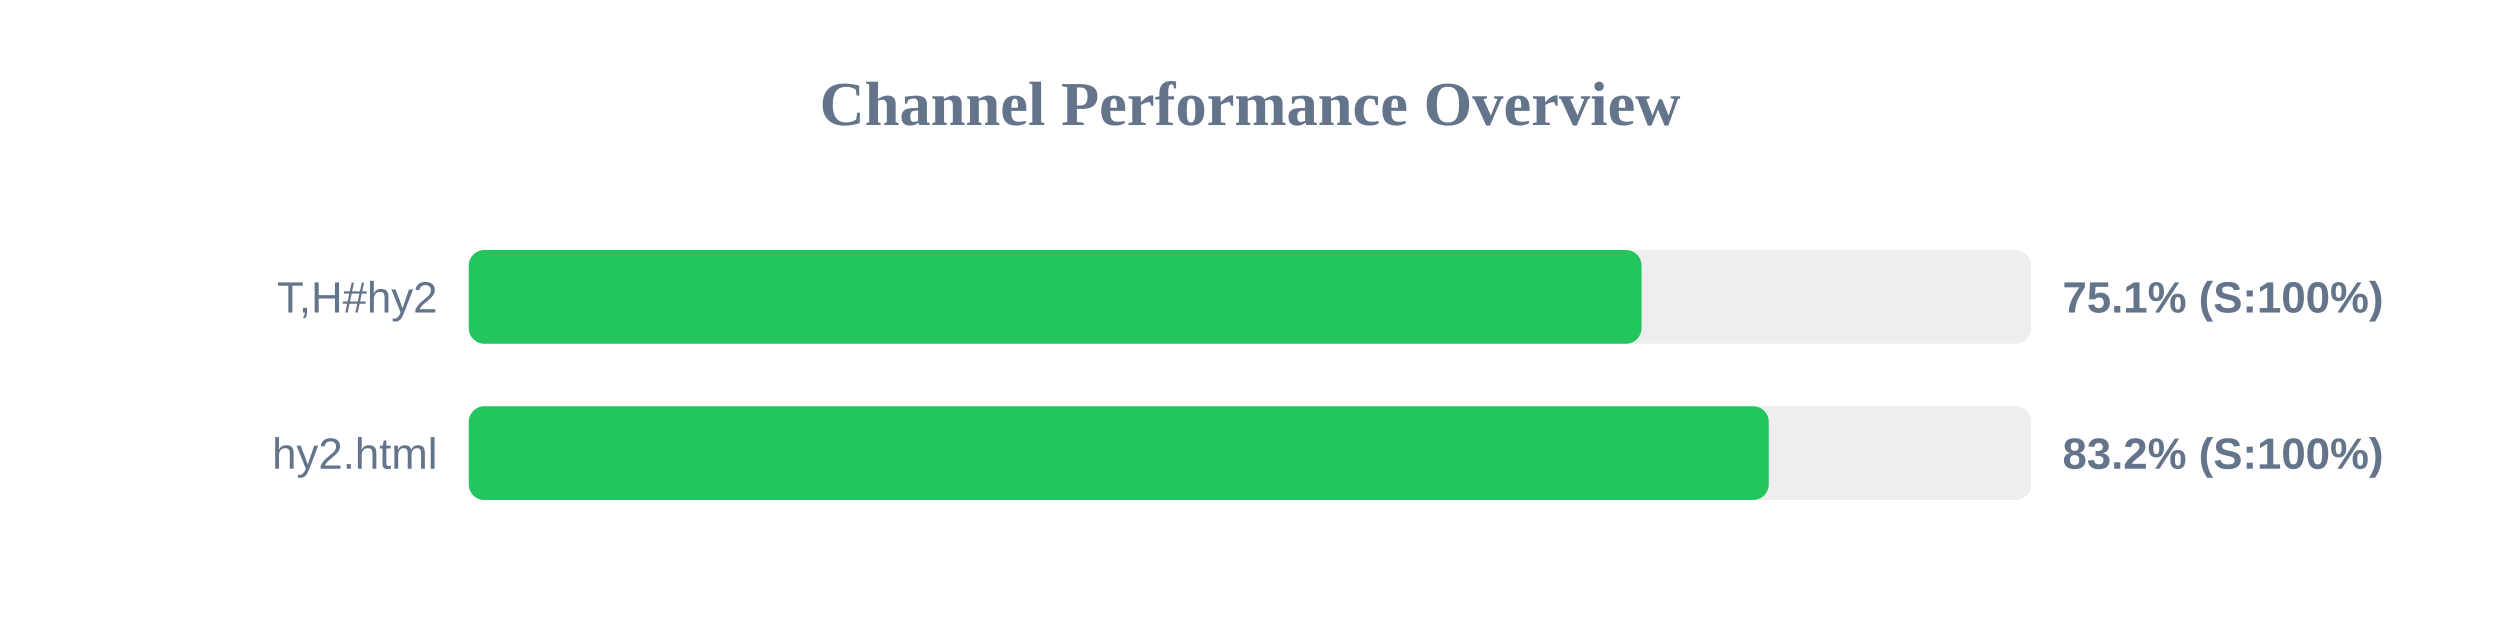
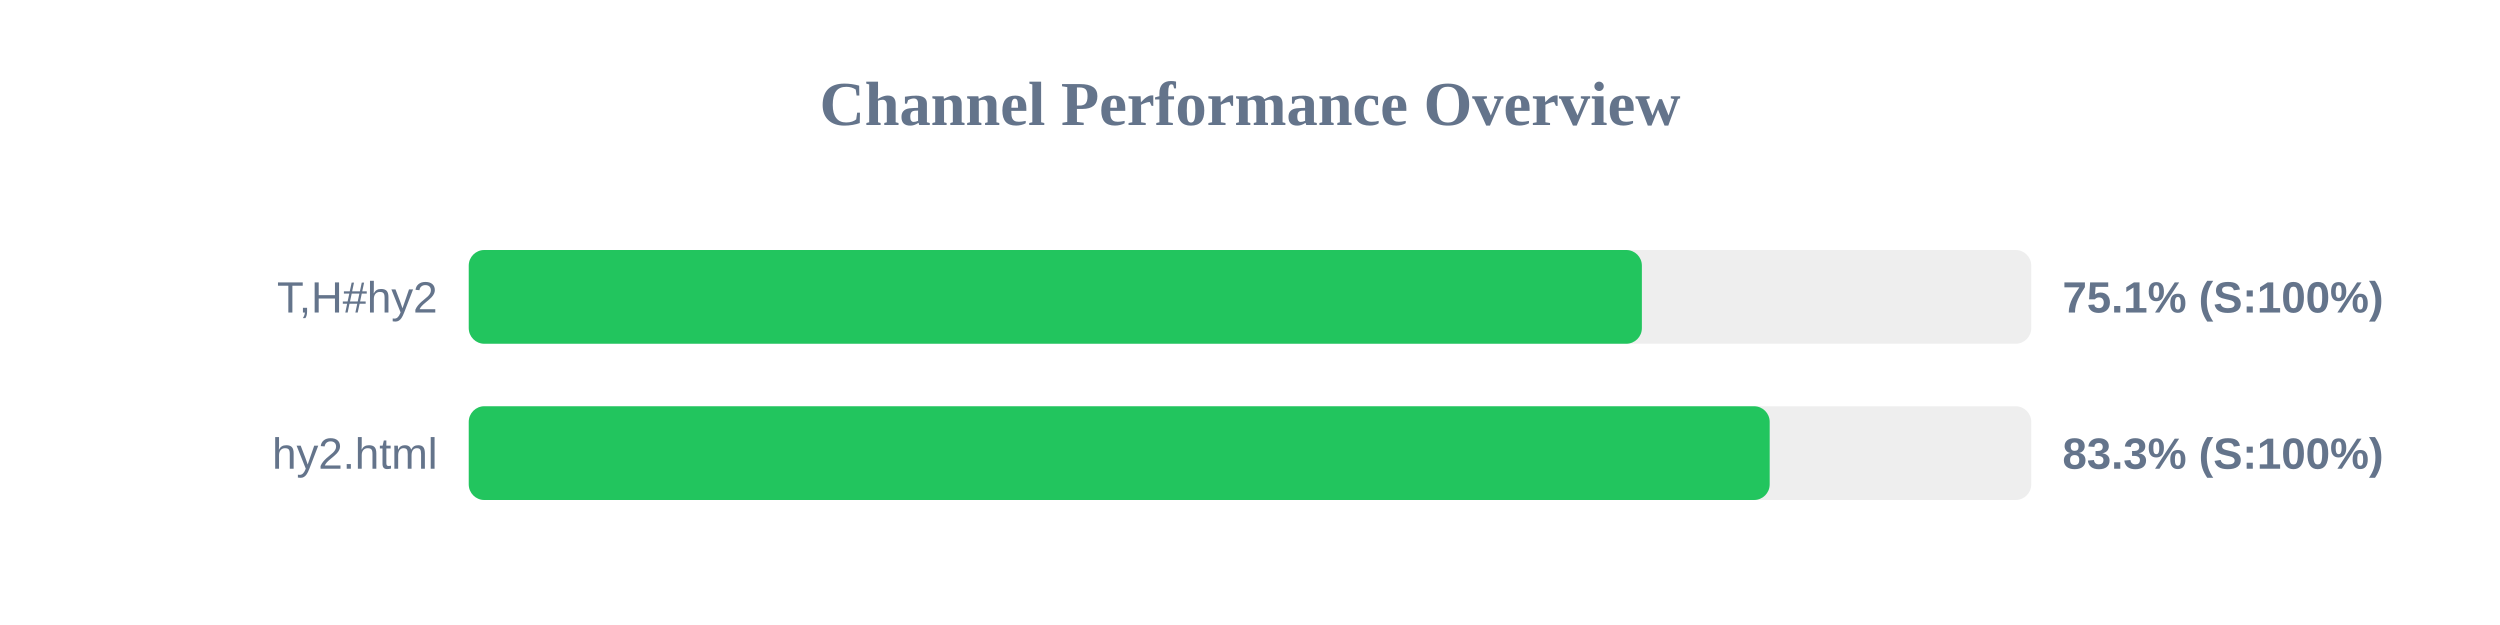
<svg xmlns="http://www.w3.org/2000/svg" width="800" height="200" version="1.1">
  <style>
        .row { font: 14px Arial; fill: #64748b; }
        .score { font: bold 14px Arial; fill: #64748b; }
    </style>
  <text x="400" y="40" text-anchor="middle" font-size="20px" font-weight="bold" fill="#64748b">Channel Performance Overview</text>
  <rect x="150" y="80" width="500" height="30" fill="#eee" rx="5" />
-   <rect x="150" y="80" width="375.3" height="30" fill="#22c55e" rx="5" />
+   <rect x="150" y="80" width="375.4" height="30" fill="#22c55e" rx="5" />
  <text x="140" y="100" text-anchor="end" class="row">T,H#hy2</text>
  <text x="660" y="100" text-anchor="start" class="score">75.1% (S:100%)</text>
  <rect x="150" y="130" width="500" height="30" fill="#eee" rx="5" />
-   <rect x="150" y="130" width="416.0" height="30" fill="#22c55e" rx="5" />
+   <rect x="150" y="130" width="416.3" height="30" fill="#22c55e" rx="5" />
  <text x="140" y="150" text-anchor="end" class="row">hy2.html</text>
-   <text x="660" y="150" text-anchor="start" class="score">83.2% (S:100%)</text>
+   <text x="660" y="150" text-anchor="start" class="score">83.3% (S:100%)</text>
</svg>
